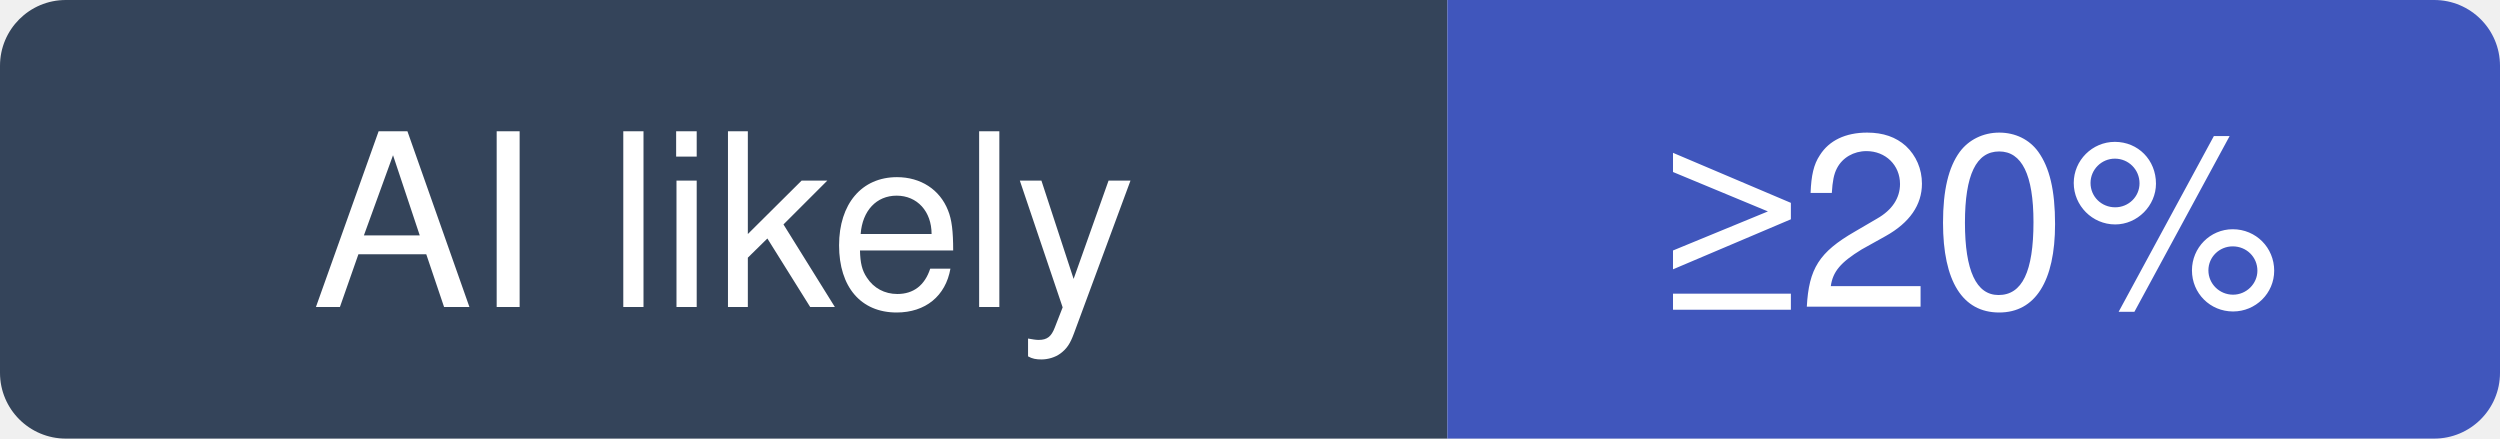
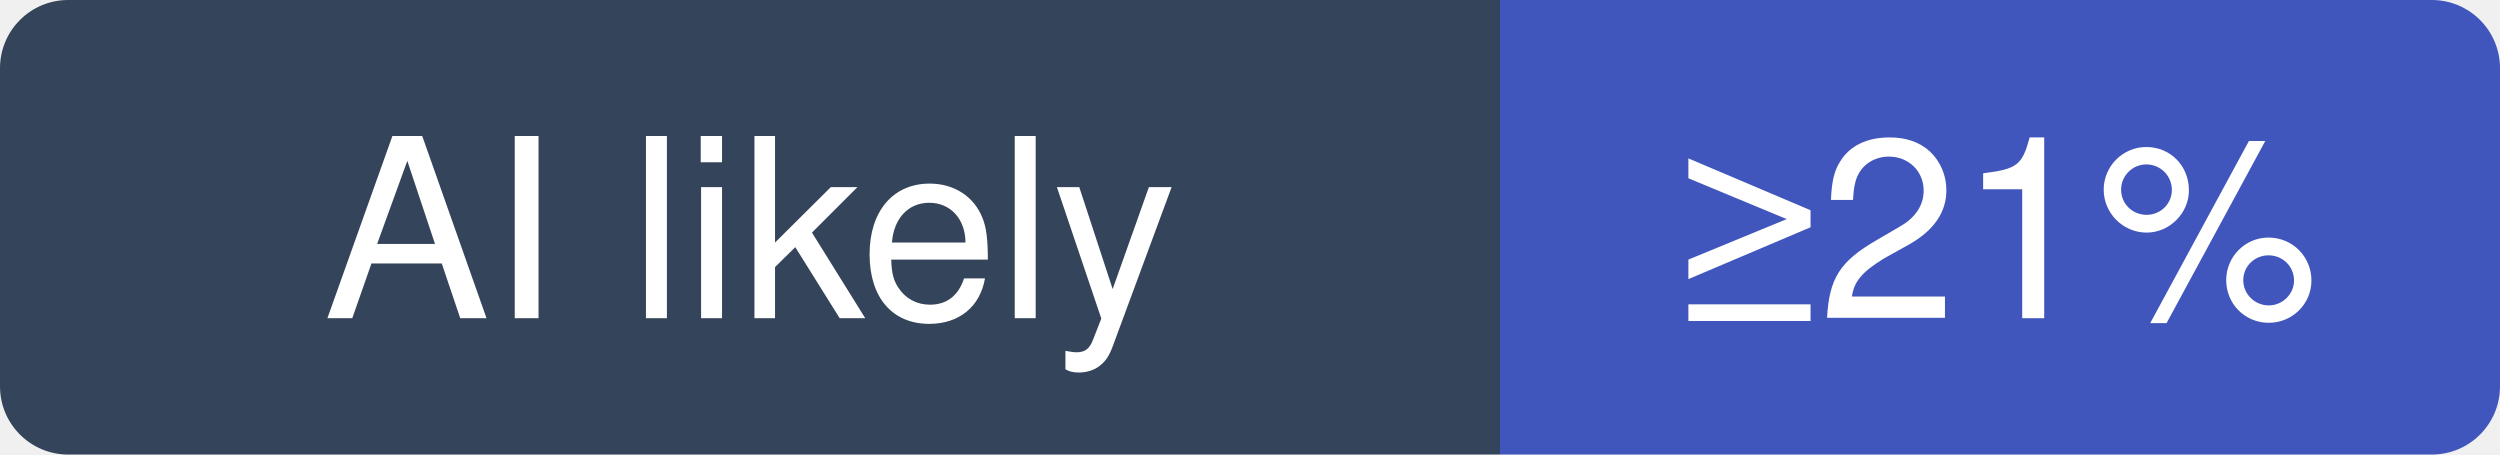
- <svg xmlns="http://www.w3.org/2000/svg" width="114" height="20" viewBox="0 0 114 20" role="img" aria-label="usestrix/strix: at least 20% of recent commits disclose an AI agent; no estimate beyond that">
+ <svg xmlns="http://www.w3.org/2000/svg" width="110" height="20" viewBox="0 0 110 20" role="img" aria-label="usestrix/strix: at least 21% of recent commits disclose an AI agent; no estimate beyond that">
  <clipPath id="hm-l">
-     <rect width="114" height="20" rx="3" />
+     <rect width="110" height="20" rx="3" />
  </clipPath>
  <g clip-path="url(#hm-l)">
    <rect width="66" height="20" fill="#34445A" />
-     <rect x="66" width="48" height="20" fill="#4056BC" />
+     <rect x="66" width="44" height="20" fill="#4056BC" />
  </g>
  <g fill="#fff" text-anchor="middle" font-family="Verdana, -apple-system, BlinkMacSystemFont, Segoe UI, Helvetica, Arial, Fira Sans, sans-serif" font-size="11">
    <text x="33" y="14">AI likely</text>
-     <text x="90" y="14">≥20%</text>
+     <text x="88" y="14">≥21%</text>
  </g>
</svg>
